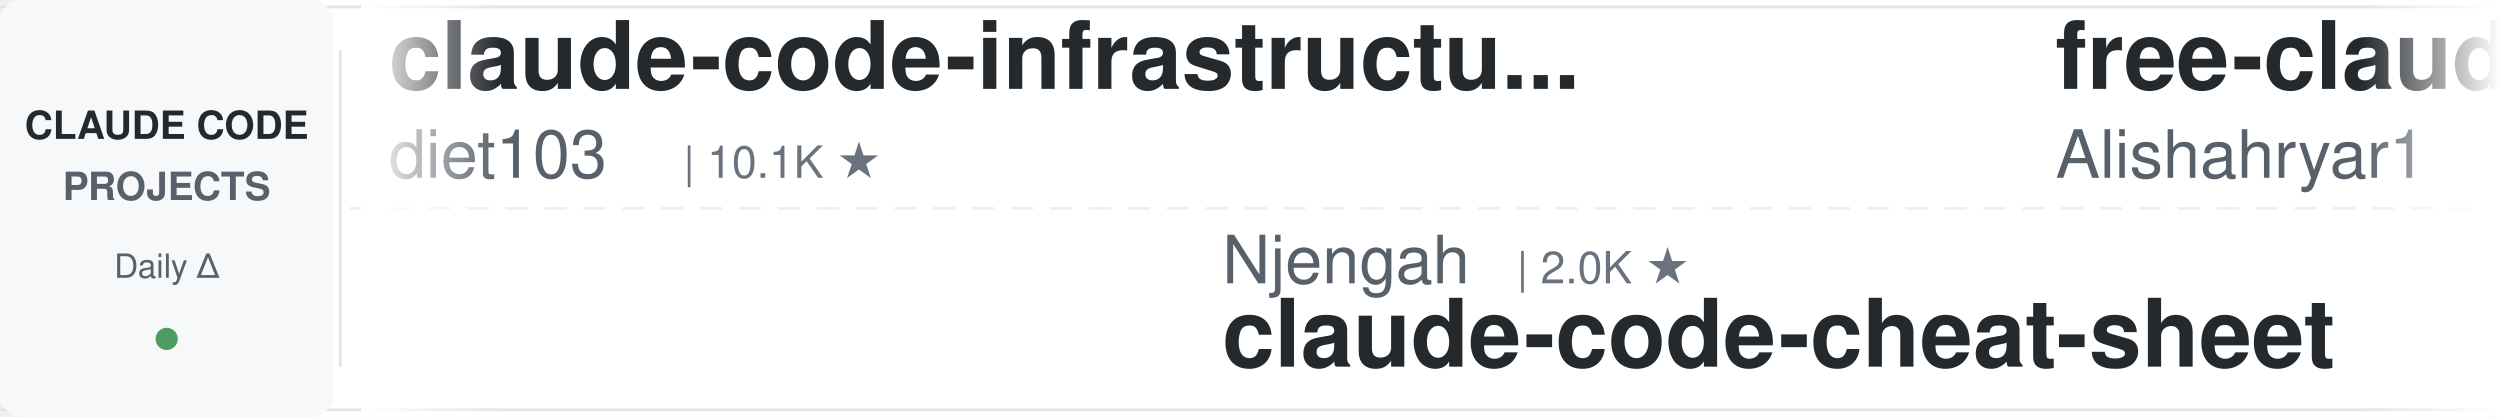
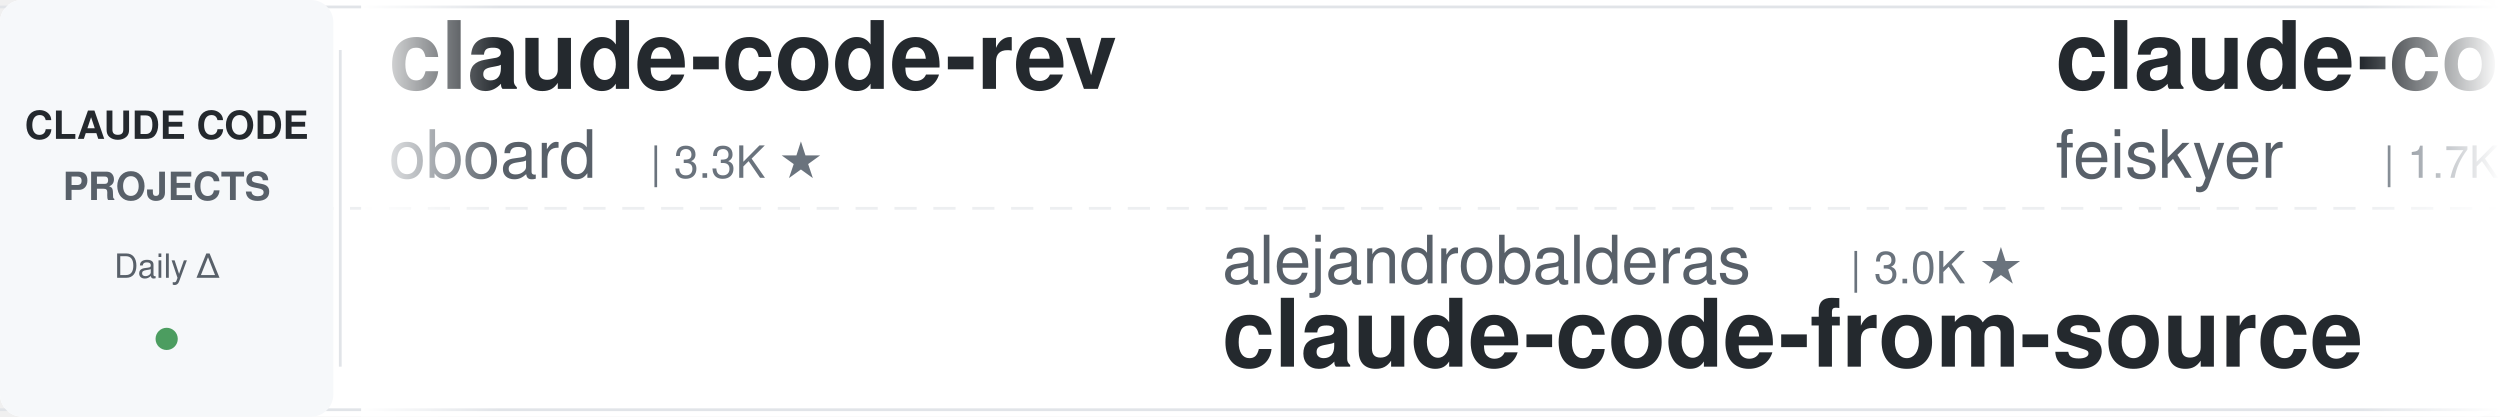
<svg xmlns="http://www.w3.org/2000/svg" width="900" height="150">
  <defs>
    <linearGradient id="leftFade" x1="0%" y1="0%" x2="100%" y2="0%">
      <stop offset="0%" style="stop-color:#ffffff;stop-opacity:1" />
      <stop offset="100%" style="stop-color:#ffffff;stop-opacity:0" />
    </linearGradient>
    <linearGradient id="rightFade" x1="0%" y1="0%" x2="100%" y2="0%">
      <stop offset="0%" style="stop-color:#ffffff;stop-opacity:0" />
      <stop offset="100%" style="stop-color:#ffffff;stop-opacity:1" />
    </linearGradient>
  </defs>
  <rect width="900" height="150" fill="#ffffff" rx="8" />
  <rect x="0" y="2" width="900" height="1" fill="#e1e4e8" />
  <rect x="0" y="147" width="900" height="1" fill="#e1e4e8" />
  <line x1="0" y1="75" x2="900" y2="75" stroke="#e1e4e8" stroke-width="1" stroke-dasharray="8 6" opacity="0.6" />
  <rect x="0" y="0" width="120" height="150" fill="#f6f8fa" rx="8" />
  <text x="60" y="50" font-family="-apple-system, BlinkMacSystemFont, 'Segoe UI', Helvetica, Arial, sans-serif" font-size="14" font-weight="600" fill="#24292e" text-anchor="middle">CLAUDE CODE</text>
  <text x="60" y="72" font-family="-apple-system, BlinkMacSystemFont, 'Segoe UI', Helvetica, Arial, sans-serif" font-size="14" font-weight="600" fill="#586069" text-anchor="middle">PROJECTS</text>
  <text x="60" y="100" font-family="-apple-system, BlinkMacSystemFont, 'Segoe UI', Helvetica, Arial, sans-serif" font-size="12" font-weight="500" fill="#586069" text-anchor="middle">Daily Δ</text>
  <circle cx="60" cy="122" r="4" fill="#22863a" opacity="0.8" />
  <rect x="122" y="18" width="1" height="114" fill="#e1e4e8" />
  <clipPath id="tickerClip">
    <rect x="130" y="0" width="770" height="150" />
  </clipPath>
  <g clip-path="url(#tickerClip)">
    <g id="tickerItems">
      <animateTransform attributeName="transform" attributeType="XML" type="translate" from="0 0" to="-3000 0" dur="54s" repeatCount="indefinite" />
      <g transform="translate(0, 0)">
-         <text x="140" y="32" font-family="-apple-system, BlinkMacSystemFont, 'Segoe UI', Helvetica, Arial, sans-serif" font-size="34" font-weight="600" fill="#24292e">claude-code-infrastructu...</text>
-         <text x="140" y="64" font-family="-apple-system, BlinkMacSystemFont, 'Segoe UI', Helvetica, Arial, sans-serif" font-size="24" font-weight="400" fill="#586069">diet103</text>
-         <text x="246" y="64" font-family="-apple-system, BlinkMacSystemFont, 'Segoe UI', Helvetica, Arial, sans-serif" font-size="16" font-weight="500" fill="#6a737d">| 10.1K ★</text>
+         <text x="140" y="32" font-family="-apple-system, BlinkMacSystemFont, 'Segoe UI', Helvetica, Arial, sans-serif" font-size="34" font-weight="600" fill="#24292e">claude-code-rev</text>
+         <text x="140" y="64" font-family="-apple-system, BlinkMacSystemFont, 'Segoe UI', Helvetica, Arial, sans-serif" font-size="24" font-weight="400" fill="#586069">oboard</text>
+         <text x="234" y="64" font-family="-apple-system, BlinkMacSystemFont, 'Segoe UI', Helvetica, Arial, sans-serif" font-size="16" font-weight="500" fill="#6a737d">| 3.3K ★</text>
      </g>
      <g transform="translate(300, 0)">
-         <text x="140" y="102" font-family="-apple-system, BlinkMacSystemFont, 'Segoe UI', Helvetica, Arial, sans-serif" font-size="24" font-weight="400" fill="#586069">Njengah</text>
-         <text x="246" y="102" font-family="-apple-system, BlinkMacSystemFont, 'Segoe UI', Helvetica, Arial, sans-serif" font-size="16" font-weight="500" fill="#6a737d">| 2.0K ★</text>
-         <text x="140" y="132" font-family="-apple-system, BlinkMacSystemFont, 'Segoe UI', Helvetica, Arial, sans-serif" font-size="34" font-weight="600" fill="#24292e">claude-code-cheat-sheet</text>
+         <text x="140" y="102" font-family="-apple-system, BlinkMacSystemFont, 'Segoe UI', Helvetica, Arial, sans-serif" font-size="24" font-weight="400" fill="#586069">alejandrobalderas</text>
+         <text x="366" y="102" font-family="-apple-system, BlinkMacSystemFont, 'Segoe UI', Helvetica, Arial, sans-serif" font-size="16" font-weight="500" fill="#6a737d">| 3.0K ★</text>
+         <text x="140" y="132" font-family="-apple-system, BlinkMacSystemFont, 'Segoe UI', Helvetica, Arial, sans-serif" font-size="34" font-weight="600" fill="#24292e">claude-code-from-source</text>
      </g>
      <g transform="translate(600, 0)">
-         <text x="140" y="32" font-family="-apple-system, BlinkMacSystemFont, 'Segoe UI', Helvetica, Arial, sans-serif" font-size="34" font-weight="600" fill="#24292e">free-claude-code</text>
-         <text x="140" y="64" font-family="-apple-system, BlinkMacSystemFont, 'Segoe UI', Helvetica, Arial, sans-serif" font-size="24" font-weight="400" fill="#586069">Alishahryar1</text>
-         <text x="306" y="64" font-family="-apple-system, BlinkMacSystemFont, 'Segoe UI', Helvetica, Arial, sans-serif" font-size="16" font-weight="500" fill="#6a737d">| 72.7K ★</text>
+         <text x="140" y="32" font-family="-apple-system, BlinkMacSystemFont, 'Segoe UI', Helvetica, Arial, sans-serif" font-size="34" font-weight="600" fill="#24292e">claude-code-settings</text>
+         <text x="140" y="64" font-family="-apple-system, BlinkMacSystemFont, 'Segoe UI', Helvetica, Arial, sans-serif" font-size="24" font-weight="400" fill="#586069">feiskyer</text>
+         <text x="258" y="64" font-family="-apple-system, BlinkMacSystemFont, 'Segoe UI', Helvetica, Arial, sans-serif" font-size="16" font-weight="500" fill="#6a737d">| 1.7K ★</text>
      </g>
      <g transform="translate(900, 0)">
-         <text x="140" y="102" font-family="-apple-system, BlinkMacSystemFont, 'Segoe UI', Helvetica, Arial, sans-serif" font-size="24" font-weight="400" fill="#586069">overwirehq</text>
-         <text x="282" y="102" font-family="-apple-system, BlinkMacSystemFont, 'Segoe UI', Helvetica, Arial, sans-serif" font-size="16" font-weight="500" fill="#6a737d">| 2.8K ★</text>
-         <text x="140" y="132" font-family="-apple-system, BlinkMacSystemFont, 'Segoe UI', Helvetica, Arial, sans-serif" font-size="34" font-weight="600" fill="#24292e">claude-code-telegram</text>
+         <text x="140" y="102" font-family="-apple-system, BlinkMacSystemFont, 'Segoe UI', Helvetica, Arial, sans-serif" font-size="24" font-weight="400" fill="#586069">Alishahryar1</text>
+         <text x="306" y="102" font-family="-apple-system, BlinkMacSystemFont, 'Segoe UI', Helvetica, Arial, sans-serif" font-size="16" font-weight="500" fill="#6a737d">| 72.7K ★</text>
+         <text x="140" y="132" font-family="-apple-system, BlinkMacSystemFont, 'Segoe UI', Helvetica, Arial, sans-serif" font-size="34" font-weight="600" fill="#24292e">free-claude-code</text>
      </g>
      <g transform="translate(1200, 0)">
-         <text x="140" y="32" font-family="-apple-system, BlinkMacSystemFont, 'Segoe UI', Helvetica, Arial, sans-serif" font-size="34" font-weight="600" fill="#24292e">claude-code-security-rev...</text>
-         <text x="140" y="64" font-family="-apple-system, BlinkMacSystemFont, 'Segoe UI', Helvetica, Arial, sans-serif" font-size="24" font-weight="400" fill="#586069">anthropics</text>
-         <text x="282" y="64" font-family="-apple-system, BlinkMacSystemFont, 'Segoe UI', Helvetica, Arial, sans-serif" font-size="16" font-weight="500" fill="#6a737d">| 7.1K ★</text>
+         <text x="140" y="32" font-family="-apple-system, BlinkMacSystemFont, 'Segoe UI', Helvetica, Arial, sans-serif" font-size="34" font-weight="600" fill="#24292e">Claude-Code-Usage-Monito...</text>
+         <text x="140" y="64" font-family="-apple-system, BlinkMacSystemFont, 'Segoe UI', Helvetica, Arial, sans-serif" font-size="24" font-weight="400" fill="#586069">Maciek-roboblog</text>
+         <text x="342" y="64" font-family="-apple-system, BlinkMacSystemFont, 'Segoe UI', Helvetica, Arial, sans-serif" font-size="16" font-weight="500" fill="#6a737d">| 8.8K ★</text>
      </g>
      <g transform="translate(1500, 0)">
        <text x="140" y="102" font-family="-apple-system, BlinkMacSystemFont, 'Segoe UI', Helvetica, Arial, sans-serif" font-size="24" font-weight="400" fill="#586069">shanraisshan</text>
        <text x="306" y="102" font-family="-apple-system, BlinkMacSystemFont, 'Segoe UI', Helvetica, Arial, sans-serif" font-size="16" font-weight="500" fill="#6a737d">| 69.3K ★</text>
        <text x="140" y="132" font-family="-apple-system, BlinkMacSystemFont, 'Segoe UI', Helvetica, Arial, sans-serif" font-size="34" font-weight="600" fill="#24292e">claude-code-best-practic...</text>
      </g>
      <g transform="translate(1800, 0)">
-         <text x="140" y="32" font-family="-apple-system, BlinkMacSystemFont, 'Segoe UI', Helvetica, Arial, sans-serif" font-size="34" font-weight="600" fill="#24292e">ClaudeCode-Portable</text>
-         <text x="140" y="64" font-family="-apple-system, BlinkMacSystemFont, 'Segoe UI', Helvetica, Arial, sans-serif" font-size="24" font-weight="400" fill="#586069">techjarves</text>
-         <text x="282" y="64" font-family="-apple-system, BlinkMacSystemFont, 'Segoe UI', Helvetica, Arial, sans-serif" font-size="16" font-weight="500" fill="#6a737d">| 1.6K ★</text>
+         <text x="140" y="32" font-family="-apple-system, BlinkMacSystemFont, 'Segoe UI', Helvetica, Arial, sans-serif" font-size="34" font-weight="600" fill="#24292e">ECC</text>
+         <text x="140" y="64" font-family="-apple-system, BlinkMacSystemFont, 'Segoe UI', Helvetica, Arial, sans-serif" font-size="24" font-weight="400" fill="#586069">affaan-m</text>
+         <text x="258" y="64" font-family="-apple-system, BlinkMacSystemFont, 'Segoe UI', Helvetica, Arial, sans-serif" font-size="16" font-weight="500" fill="#6a737d">| 309.1K ★</text>
      </g>
      <g transform="translate(2100, 0)">
-         <text x="140" y="102" font-family="-apple-system, BlinkMacSystemFont, 'Segoe UI', Helvetica, Arial, sans-serif" font-size="24" font-weight="400" fill="#586069">ykdojo</text>
-         <text x="234" y="102" font-family="-apple-system, BlinkMacSystemFont, 'Segoe UI', Helvetica, Arial, sans-serif" font-size="16" font-weight="500" fill="#6a737d">| 10.4K ★</text>
-         <text x="140" y="132" font-family="-apple-system, BlinkMacSystemFont, 'Segoe UI', Helvetica, Arial, sans-serif" font-size="34" font-weight="600" fill="#24292e">claude-code-tips</text>
+         <text x="140" y="102" font-family="-apple-system, BlinkMacSystemFont, 'Segoe UI', Helvetica, Arial, sans-serif" font-size="24" font-weight="400" fill="#586069">techjarves</text>
+         <text x="282" y="102" font-family="-apple-system, BlinkMacSystemFont, 'Segoe UI', Helvetica, Arial, sans-serif" font-size="16" font-weight="500" fill="#6a737d">| 1.6K ★</text>
+         <text x="140" y="132" font-family="-apple-system, BlinkMacSystemFont, 'Segoe UI', Helvetica, Arial, sans-serif" font-size="34" font-weight="600" fill="#24292e">ClaudeCode-Portable</text>
      </g>
      <g transform="translate(2400, 0)">
-         <text x="140" y="32" font-family="-apple-system, BlinkMacSystemFont, 'Segoe UI', Helvetica, Arial, sans-serif" font-size="34" font-weight="600" fill="#24292e">edmunds-claude-code</text>
-         <text x="140" y="64" font-family="-apple-system, BlinkMacSystemFont, 'Segoe UI', Helvetica, Arial, sans-serif" font-size="24" font-weight="400" fill="#586069">edmund-io</text>
-         <text x="270" y="64" font-family="-apple-system, BlinkMacSystemFont, 'Segoe UI', Helvetica, Arial, sans-serif" font-size="16" font-weight="500" fill="#6a737d">| 1.5K ★</text>
+         <text x="140" y="32" font-family="-apple-system, BlinkMacSystemFont, 'Segoe UI', Helvetica, Arial, sans-serif" font-size="34" font-weight="600" fill="#24292e">claude_codex_bridge</text>
+         <text x="140" y="64" font-family="-apple-system, BlinkMacSystemFont, 'Segoe UI', Helvetica, Arial, sans-serif" font-size="24" font-weight="400" fill="#586069">SeemSeam</text>
+         <text x="258" y="64" font-family="-apple-system, BlinkMacSystemFont, 'Segoe UI', Helvetica, Arial, sans-serif" font-size="16" font-weight="500" fill="#6a737d">| 3.6K ★</text>
      </g>
      <g transform="translate(2700, 0)">
-         <text x="140" y="102" font-family="-apple-system, BlinkMacSystemFont, 'Segoe UI', Helvetica, Arial, sans-serif" font-size="24" font-weight="400" fill="#586069">affaan-m</text>
-         <text x="258" y="102" font-family="-apple-system, BlinkMacSystemFont, 'Segoe UI', Helvetica, Arial, sans-serif" font-size="16" font-weight="500" fill="#6a737d">| 309.0K ★</text>
-         <text x="140" y="132" font-family="-apple-system, BlinkMacSystemFont, 'Segoe UI', Helvetica, Arial, sans-serif" font-size="34" font-weight="600" fill="#24292e">ECC</text>
+         <text x="140" y="102" font-family="-apple-system, BlinkMacSystemFont, 'Segoe UI', Helvetica, Arial, sans-serif" font-size="24" font-weight="400" fill="#586069">wanshuiyin</text>
+         <text x="282" y="102" font-family="-apple-system, BlinkMacSystemFont, 'Segoe UI', Helvetica, Arial, sans-serif" font-size="16" font-weight="500" fill="#6a737d">| 19.6K ★</text>
+         <text x="140" y="132" font-family="-apple-system, BlinkMacSystemFont, 'Segoe UI', Helvetica, Arial, sans-serif" font-size="34" font-weight="600" fill="#24292e">Auto-claude-code-researc...</text>
      </g>
      <g transform="translate(3000, 0)">
-         <text x="140" y="32" font-family="-apple-system, BlinkMacSystemFont, 'Segoe UI', Helvetica, Arial, sans-serif" font-size="34" font-weight="600" fill="#24292e">claude-code-infrastructu...</text>
-         <text x="140" y="64" font-family="-apple-system, BlinkMacSystemFont, 'Segoe UI', Helvetica, Arial, sans-serif" font-size="24" font-weight="400" fill="#586069">diet103</text>
-         <text x="246" y="64" font-family="-apple-system, BlinkMacSystemFont, 'Segoe UI', Helvetica, Arial, sans-serif" font-size="16" font-weight="500" fill="#6a737d">| 10.1K ★</text>
+         <text x="140" y="32" font-family="-apple-system, BlinkMacSystemFont, 'Segoe UI', Helvetica, Arial, sans-serif" font-size="34" font-weight="600" fill="#24292e">claude-code-rev</text>
+         <text x="140" y="64" font-family="-apple-system, BlinkMacSystemFont, 'Segoe UI', Helvetica, Arial, sans-serif" font-size="24" font-weight="400" fill="#586069">oboard</text>
+         <text x="234" y="64" font-family="-apple-system, BlinkMacSystemFont, 'Segoe UI', Helvetica, Arial, sans-serif" font-size="16" font-weight="500" fill="#6a737d">| 3.3K ★</text>
      </g>
      <g transform="translate(3300, 0)">
-         <text x="140" y="102" font-family="-apple-system, BlinkMacSystemFont, 'Segoe UI', Helvetica, Arial, sans-serif" font-size="24" font-weight="400" fill="#586069">Njengah</text>
-         <text x="246" y="102" font-family="-apple-system, BlinkMacSystemFont, 'Segoe UI', Helvetica, Arial, sans-serif" font-size="16" font-weight="500" fill="#6a737d">| 2.0K ★</text>
-         <text x="140" y="132" font-family="-apple-system, BlinkMacSystemFont, 'Segoe UI', Helvetica, Arial, sans-serif" font-size="34" font-weight="600" fill="#24292e">claude-code-cheat-sheet</text>
+         <text x="140" y="102" font-family="-apple-system, BlinkMacSystemFont, 'Segoe UI', Helvetica, Arial, sans-serif" font-size="24" font-weight="400" fill="#586069">alejandrobalderas</text>
+         <text x="366" y="102" font-family="-apple-system, BlinkMacSystemFont, 'Segoe UI', Helvetica, Arial, sans-serif" font-size="16" font-weight="500" fill="#6a737d">| 3.0K ★</text>
+         <text x="140" y="132" font-family="-apple-system, BlinkMacSystemFont, 'Segoe UI', Helvetica, Arial, sans-serif" font-size="34" font-weight="600" fill="#24292e">claude-code-from-source</text>
      </g>
      <g transform="translate(3600, 0)">
-         <text x="140" y="32" font-family="-apple-system, BlinkMacSystemFont, 'Segoe UI', Helvetica, Arial, sans-serif" font-size="34" font-weight="600" fill="#24292e">free-claude-code</text>
-         <text x="140" y="64" font-family="-apple-system, BlinkMacSystemFont, 'Segoe UI', Helvetica, Arial, sans-serif" font-size="24" font-weight="400" fill="#586069">Alishahryar1</text>
-         <text x="306" y="64" font-family="-apple-system, BlinkMacSystemFont, 'Segoe UI', Helvetica, Arial, sans-serif" font-size="16" font-weight="500" fill="#6a737d">| 72.7K ★</text>
+         <text x="140" y="32" font-family="-apple-system, BlinkMacSystemFont, 'Segoe UI', Helvetica, Arial, sans-serif" font-size="34" font-weight="600" fill="#24292e">claude-code-settings</text>
+         <text x="140" y="64" font-family="-apple-system, BlinkMacSystemFont, 'Segoe UI', Helvetica, Arial, sans-serif" font-size="24" font-weight="400" fill="#586069">feiskyer</text>
+         <text x="258" y="64" font-family="-apple-system, BlinkMacSystemFont, 'Segoe UI', Helvetica, Arial, sans-serif" font-size="16" font-weight="500" fill="#6a737d">| 1.7K ★</text>
      </g>
      <g transform="translate(3900, 0)">
-         <text x="140" y="102" font-family="-apple-system, BlinkMacSystemFont, 'Segoe UI', Helvetica, Arial, sans-serif" font-size="24" font-weight="400" fill="#586069">overwirehq</text>
-         <text x="282" y="102" font-family="-apple-system, BlinkMacSystemFont, 'Segoe UI', Helvetica, Arial, sans-serif" font-size="16" font-weight="500" fill="#6a737d">| 2.8K ★</text>
-         <text x="140" y="132" font-family="-apple-system, BlinkMacSystemFont, 'Segoe UI', Helvetica, Arial, sans-serif" font-size="34" font-weight="600" fill="#24292e">claude-code-telegram</text>
+         <text x="140" y="102" font-family="-apple-system, BlinkMacSystemFont, 'Segoe UI', Helvetica, Arial, sans-serif" font-size="24" font-weight="400" fill="#586069">Alishahryar1</text>
+         <text x="306" y="102" font-family="-apple-system, BlinkMacSystemFont, 'Segoe UI', Helvetica, Arial, sans-serif" font-size="16" font-weight="500" fill="#6a737d">| 72.7K ★</text>
+         <text x="140" y="132" font-family="-apple-system, BlinkMacSystemFont, 'Segoe UI', Helvetica, Arial, sans-serif" font-size="34" font-weight="600" fill="#24292e">free-claude-code</text>
      </g>
    </g>
  </g>
  <rect x="130" y="0" width="50" height="150" fill="url(#leftFade)" />
  <rect x="850" y="0" width="50" height="150" fill="url(#rightFade)" />
</svg>
